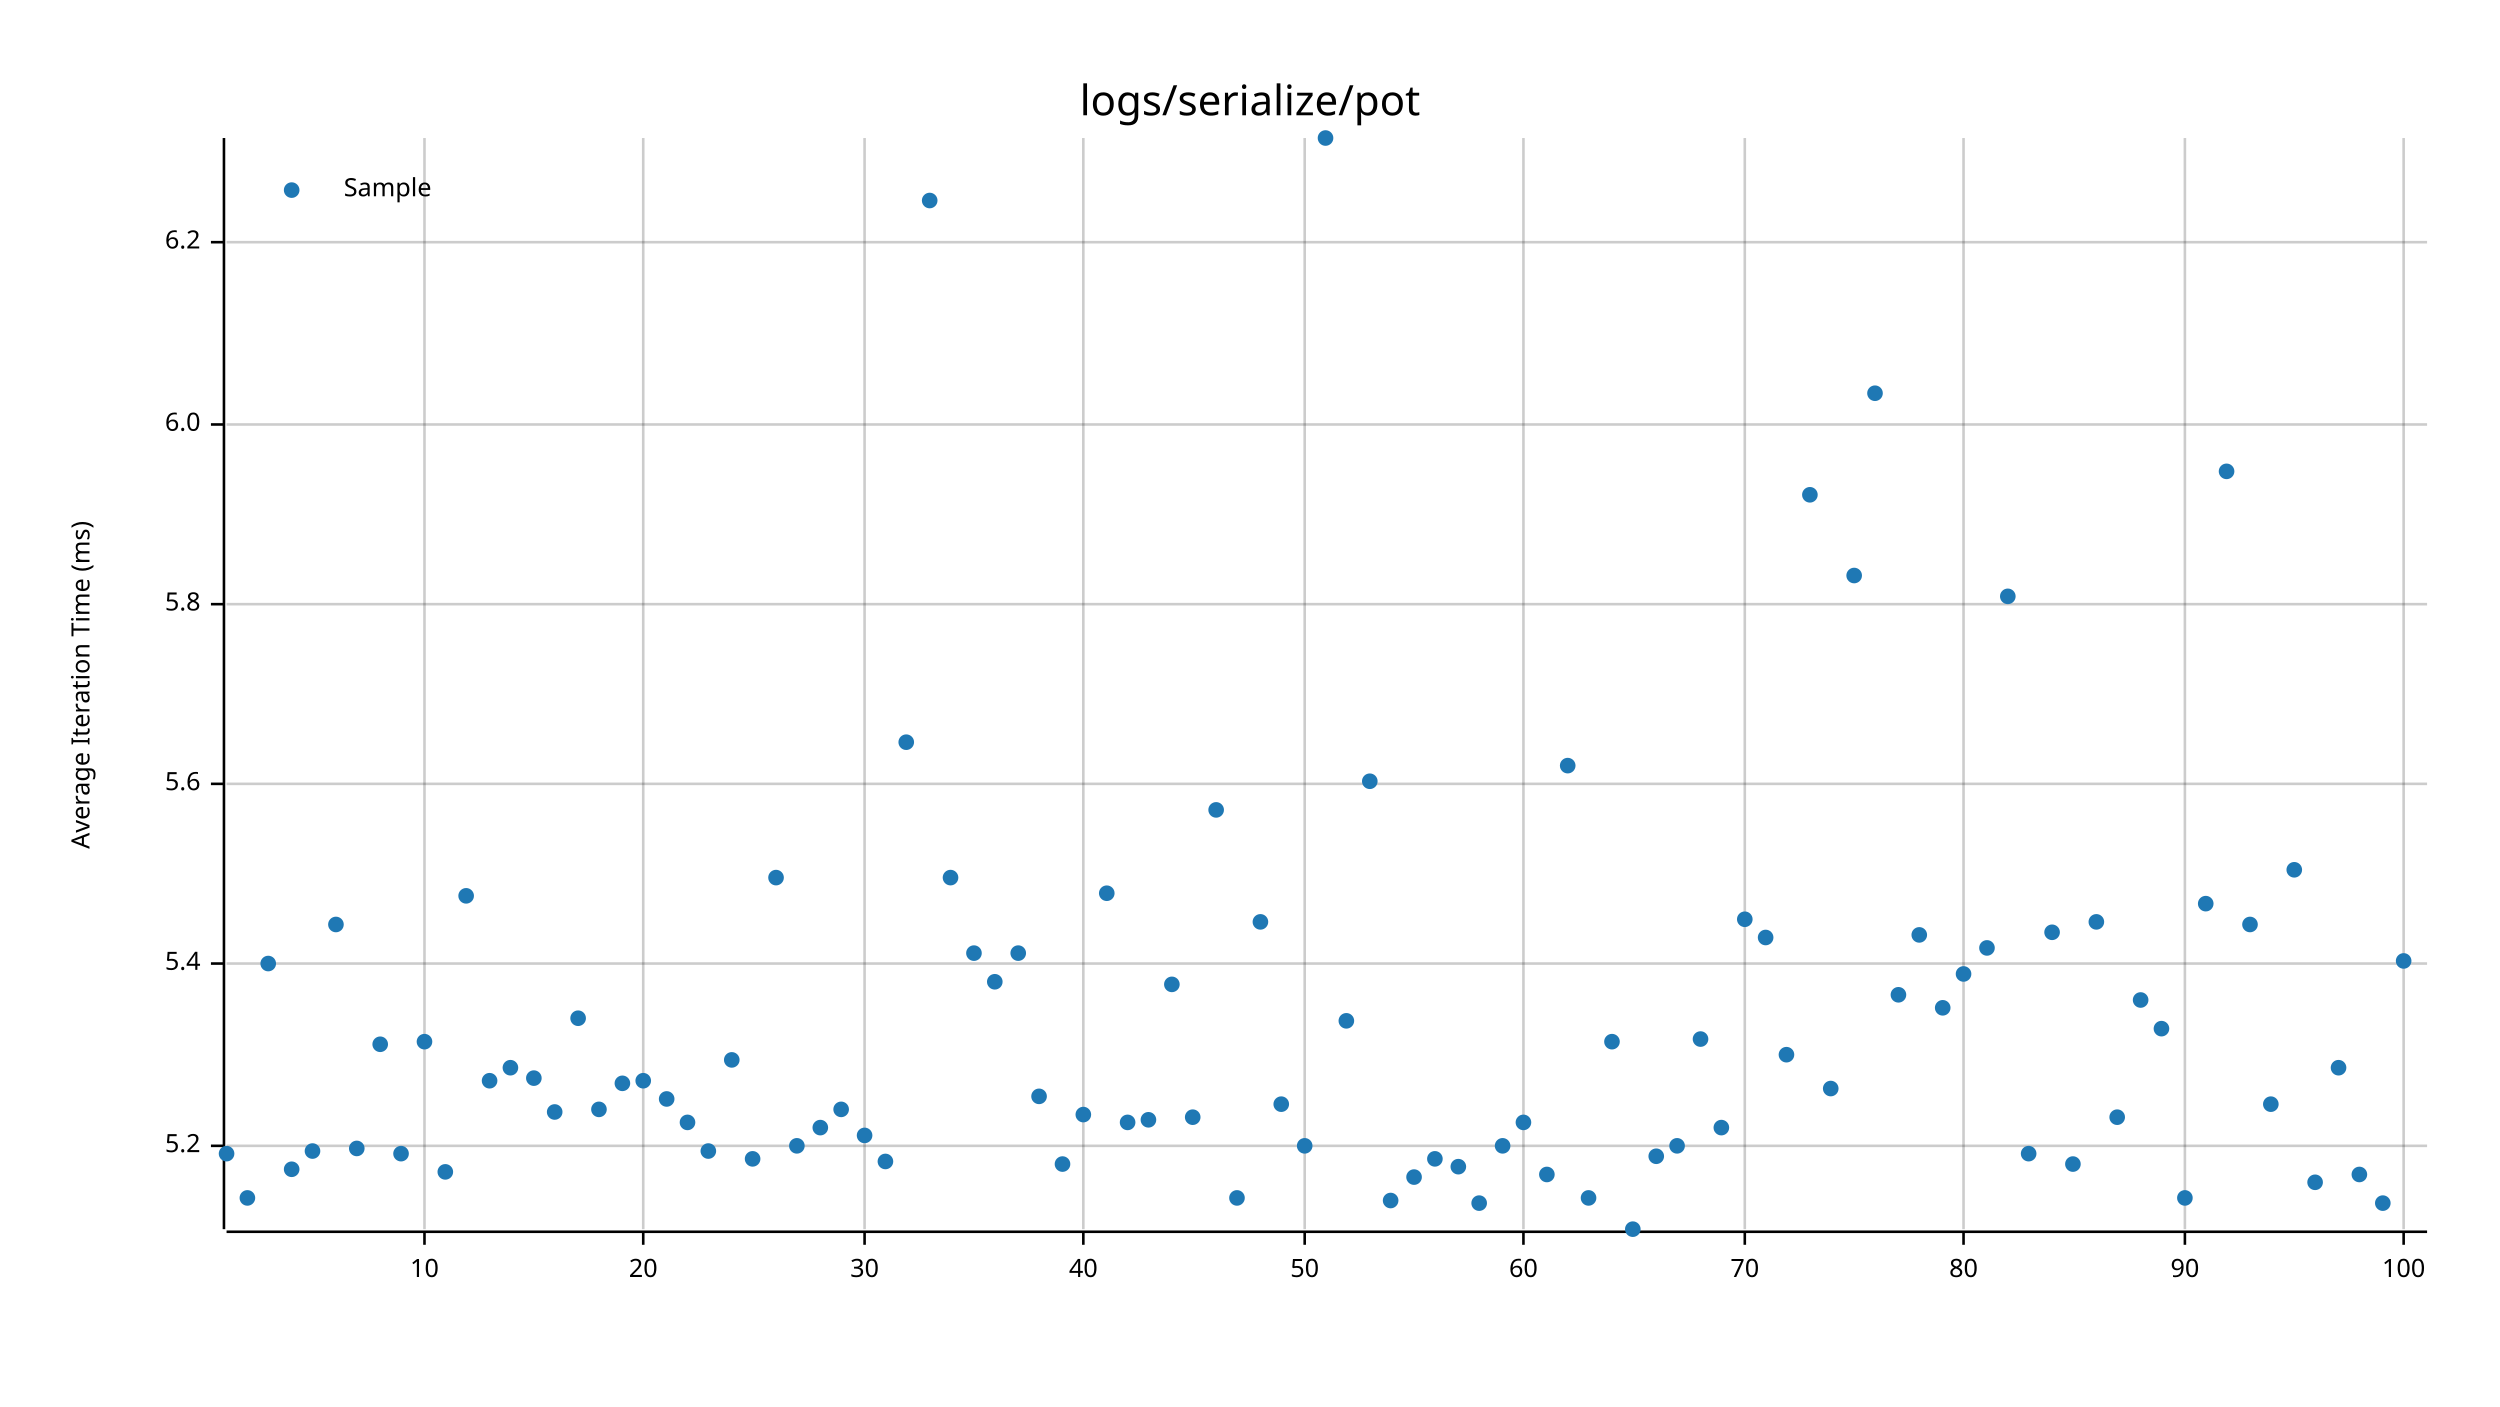
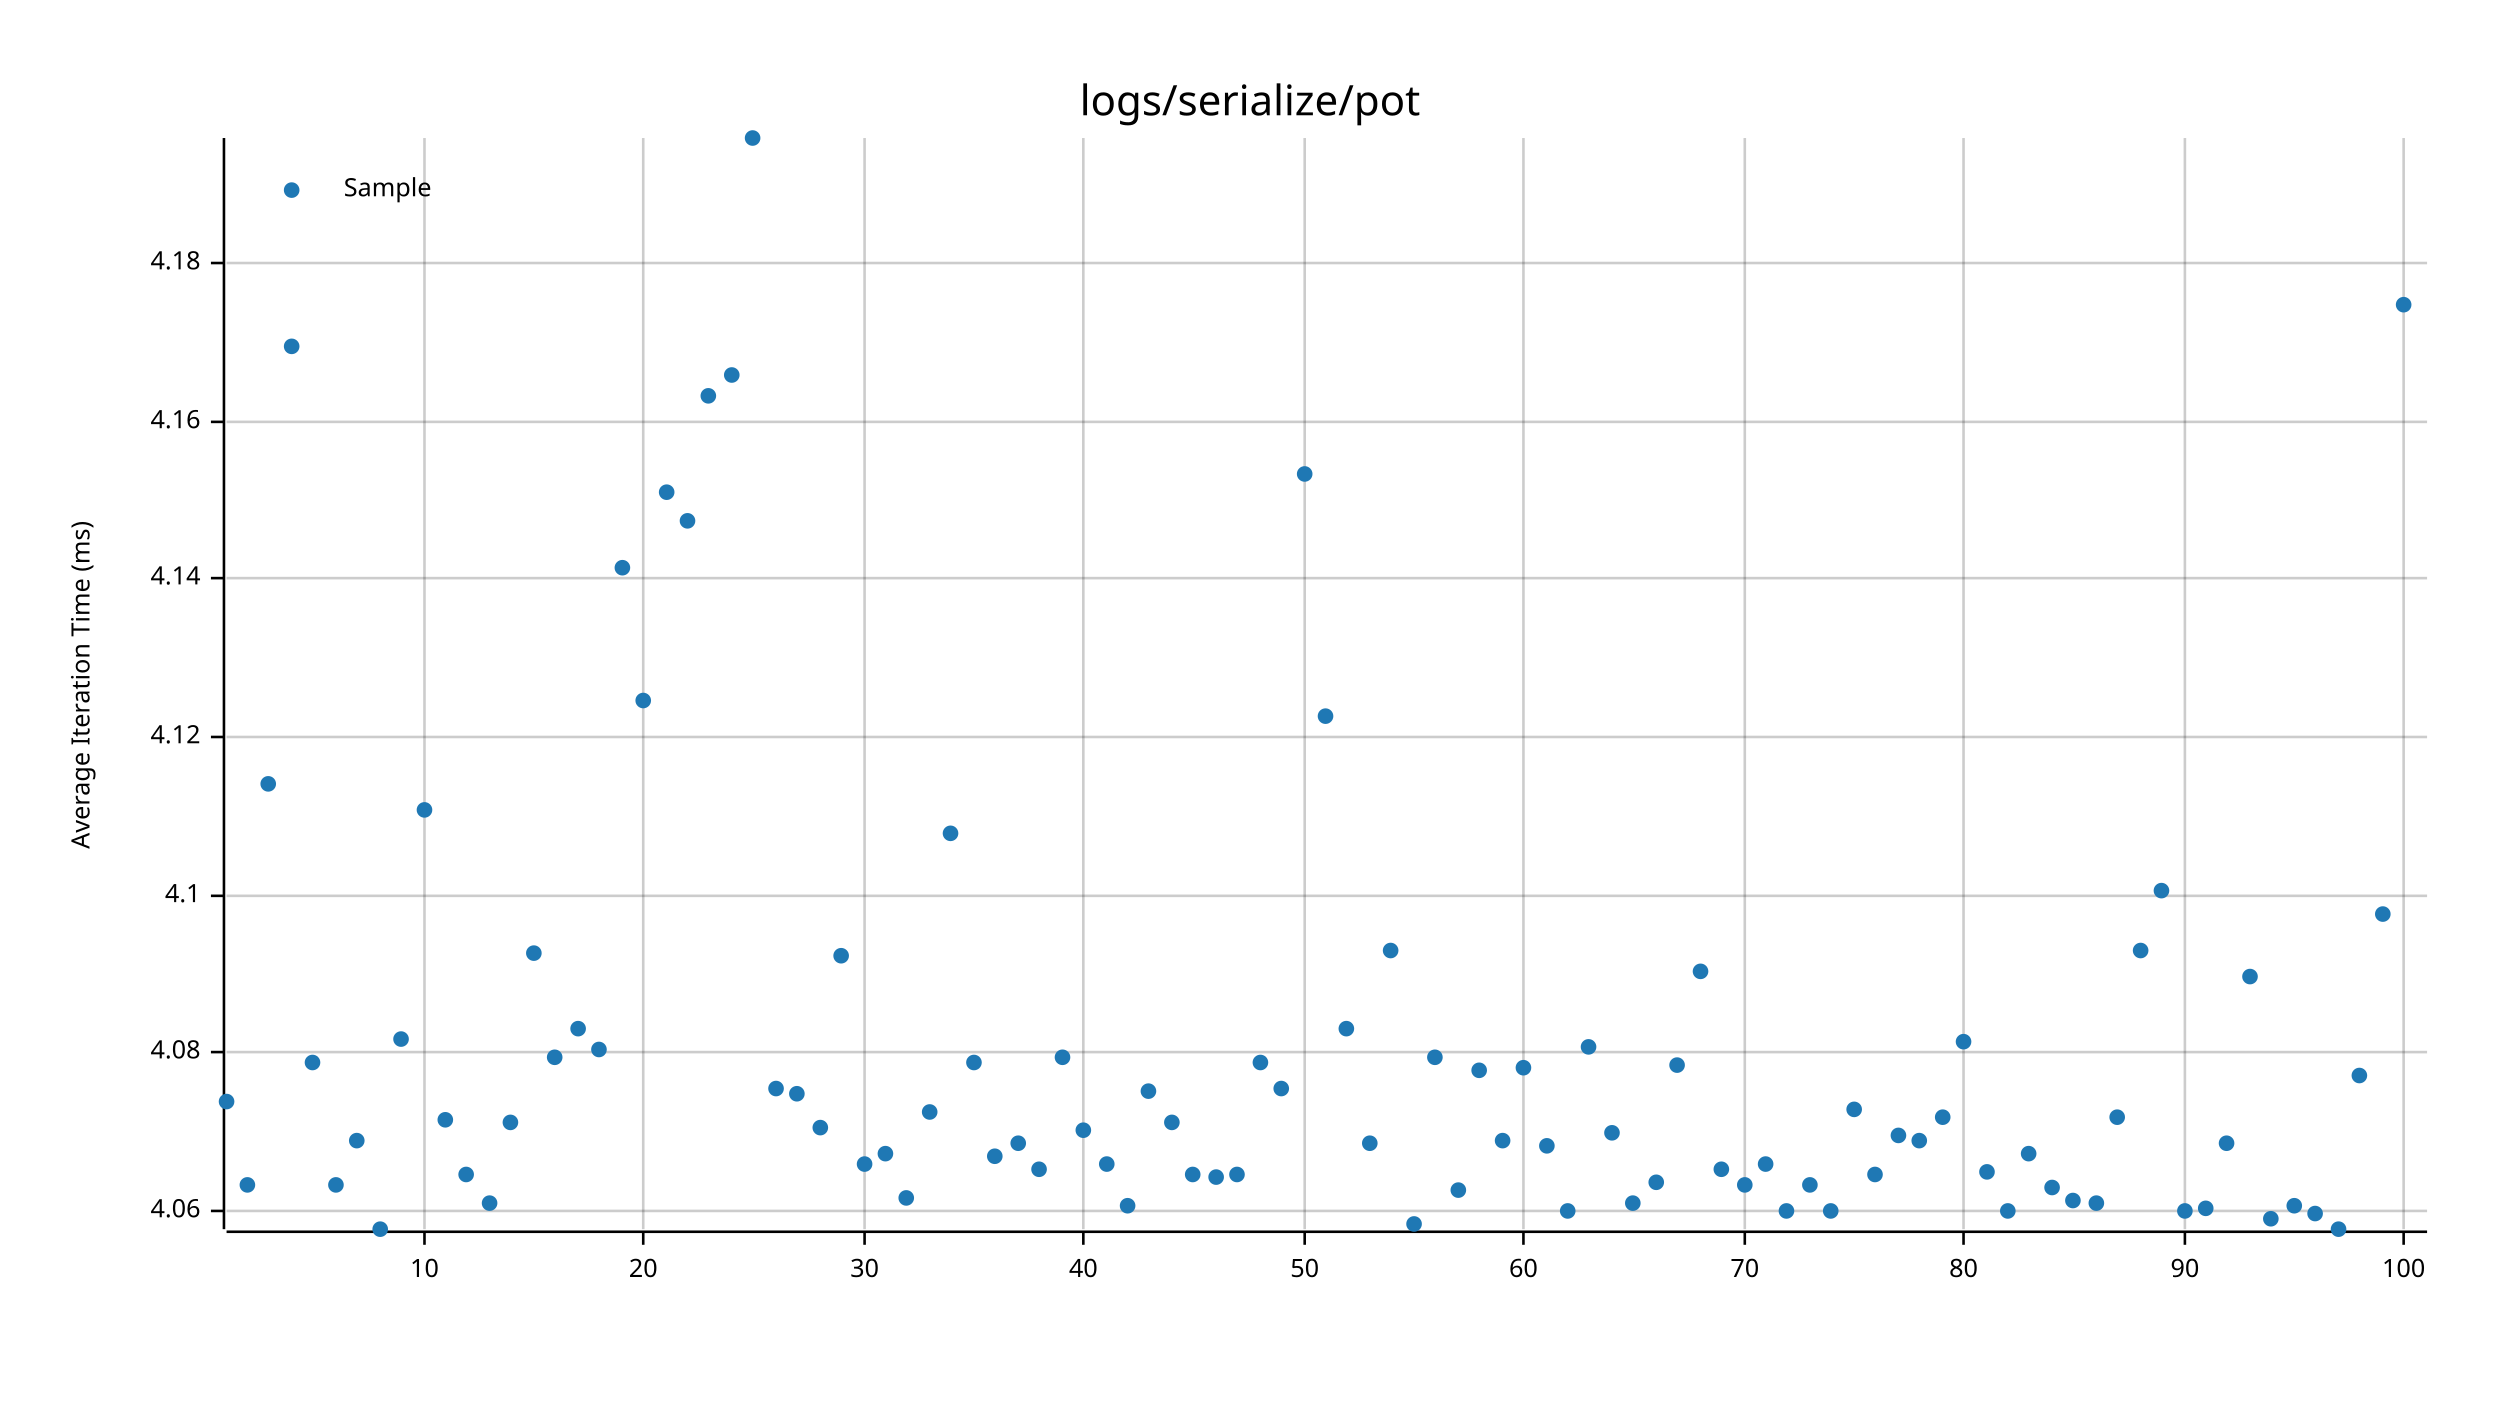
<svg xmlns="http://www.w3.org/2000/svg" style="background-color:#EEE;" width="960" height="540" viewBox="0 0 960 540">
  <text x="480" y="32" dy="0.76em" text-anchor="middle" font-family="sans-serif" font-size="16.129" opacity="1" fill="#000000">
logs/serialize/pot
</text>
  <text x="27" y="263" dy="0.76em" text-anchor="middle" font-family="sans-serif" font-size="9.677" opacity="1" fill="#000000" transform="rotate(270, 27, 263)">
Average Iteration Time (ms)
</text>
  <line opacity="0.2" stroke="#000000" stroke-width="1" x1="163" y1="472" x2="163" y2="53" />
  <line opacity="0.2" stroke="#000000" stroke-width="1" x1="247" y1="472" x2="247" y2="53" />
  <line opacity="0.2" stroke="#000000" stroke-width="1" x1="332" y1="472" x2="332" y2="53" />
  <line opacity="0.2" stroke="#000000" stroke-width="1" x1="416" y1="472" x2="416" y2="53" />
  <line opacity="0.2" stroke="#000000" stroke-width="1" x1="501" y1="472" x2="501" y2="53" />
  <line opacity="0.2" stroke="#000000" stroke-width="1" x1="585" y1="472" x2="585" y2="53" />
  <line opacity="0.2" stroke="#000000" stroke-width="1" x1="670" y1="472" x2="670" y2="53" />
  <line opacity="0.2" stroke="#000000" stroke-width="1" x1="754" y1="472" x2="754" y2="53" />
  <line opacity="0.2" stroke="#000000" stroke-width="1" x1="839" y1="472" x2="839" y2="53" />
  <line opacity="0.2" stroke="#000000" stroke-width="1" x1="923" y1="472" x2="923" y2="53" />
-   <line opacity="0.2" stroke="#000000" stroke-width="1" x1="87" y1="440" x2="932" y2="440" />
-   <line opacity="0.2" stroke="#000000" stroke-width="1" x1="87" y1="370" x2="932" y2="370" />
-   <line opacity="0.2" stroke="#000000" stroke-width="1" x1="87" y1="301" x2="932" y2="301" />
-   <line opacity="0.2" stroke="#000000" stroke-width="1" x1="87" y1="232" x2="932" y2="232" />
-   <line opacity="0.2" stroke="#000000" stroke-width="1" x1="87" y1="163" x2="932" y2="163" />
-   <line opacity="0.2" stroke="#000000" stroke-width="1" x1="87" y1="93" x2="932" y2="93" />
+   <line opacity="0.2" stroke="#000000" stroke-width="1" x1="87" y1="465" x2="932" y2="465" />
+   <line opacity="0.2" stroke="#000000" stroke-width="1" x1="87" y1="404" x2="932" y2="404" />
+   <line opacity="0.2" stroke="#000000" stroke-width="1" x1="87" y1="344" x2="932" y2="344" />
+   <line opacity="0.2" stroke="#000000" stroke-width="1" x1="87" y1="283" x2="932" y2="283" />
+   <line opacity="0.2" stroke="#000000" stroke-width="1" x1="87" y1="222" x2="932" y2="222" />
+   <line opacity="0.2" stroke="#000000" stroke-width="1" x1="87" y1="162" x2="932" y2="162" />
+   <line opacity="0.2" stroke="#000000" stroke-width="1" x1="87" y1="101" x2="932" y2="101" />
  <polyline fill="none" opacity="1" stroke="#000000" stroke-width="1" points="86,53 86,472 " />
-   <text x="77" y="440" dy="0.5ex" text-anchor="end" font-family="sans-serif" font-size="9.677" opacity="1" fill="#000000">
- 5.2
+   <text x="77" y="465" dy="0.5ex" text-anchor="end" font-family="sans-serif" font-size="9.677" opacity="1" fill="#000000">
+ 4.06
</text>
-   <polyline fill="none" opacity="1" stroke="#000000" stroke-width="1" points="81,440 86,440 " />
-   <text x="77" y="370" dy="0.5ex" text-anchor="end" font-family="sans-serif" font-size="9.677" opacity="1" fill="#000000">
- 5.4
+   <polyline fill="none" opacity="1" stroke="#000000" stroke-width="1" points="81,465 86,465 " />
+   <text x="77" y="404" dy="0.5ex" text-anchor="end" font-family="sans-serif" font-size="9.677" opacity="1" fill="#000000">
+ 4.08
</text>
-   <polyline fill="none" opacity="1" stroke="#000000" stroke-width="1" points="81,370 86,370 " />
-   <text x="77" y="301" dy="0.5ex" text-anchor="end" font-family="sans-serif" font-size="9.677" opacity="1" fill="#000000">
- 5.6
+   <polyline fill="none" opacity="1" stroke="#000000" stroke-width="1" points="81,404 86,404 " />
+   <text x="77" y="344" dy="0.5ex" text-anchor="end" font-family="sans-serif" font-size="9.677" opacity="1" fill="#000000">
+ 4.1
</text>
-   <polyline fill="none" opacity="1" stroke="#000000" stroke-width="1" points="81,301 86,301 " />
-   <text x="77" y="232" dy="0.5ex" text-anchor="end" font-family="sans-serif" font-size="9.677" opacity="1" fill="#000000">
- 5.8
+   <polyline fill="none" opacity="1" stroke="#000000" stroke-width="1" points="81,344 86,344 " />
+   <text x="77" y="283" dy="0.5ex" text-anchor="end" font-family="sans-serif" font-size="9.677" opacity="1" fill="#000000">
+ 4.12
</text>
-   <polyline fill="none" opacity="1" stroke="#000000" stroke-width="1" points="81,232 86,232 " />
-   <text x="77" y="163" dy="0.5ex" text-anchor="end" font-family="sans-serif" font-size="9.677" opacity="1" fill="#000000">
- 6.0
+   <polyline fill="none" opacity="1" stroke="#000000" stroke-width="1" points="81,283 86,283 " />
+   <text x="77" y="222" dy="0.5ex" text-anchor="end" font-family="sans-serif" font-size="9.677" opacity="1" fill="#000000">
+ 4.14
</text>
-   <polyline fill="none" opacity="1" stroke="#000000" stroke-width="1" points="81,163 86,163 " />
-   <text x="77" y="93" dy="0.5ex" text-anchor="end" font-family="sans-serif" font-size="9.677" opacity="1" fill="#000000">
- 6.2
+   <polyline fill="none" opacity="1" stroke="#000000" stroke-width="1" points="81,222 86,222 " />
+   <text x="77" y="162" dy="0.5ex" text-anchor="end" font-family="sans-serif" font-size="9.677" opacity="1" fill="#000000">
+ 4.16
</text>
-   <polyline fill="none" opacity="1" stroke="#000000" stroke-width="1" points="81,93 86,93 " />
+   <polyline fill="none" opacity="1" stroke="#000000" stroke-width="1" points="81,162 86,162 " />
+   <text x="77" y="101" dy="0.5ex" text-anchor="end" font-family="sans-serif" font-size="9.677" opacity="1" fill="#000000">
+ 4.18
+ </text>
+   <polyline fill="none" opacity="1" stroke="#000000" stroke-width="1" points="81,101 86,101 " />
  <polyline fill="none" opacity="1" stroke="#000000" stroke-width="1" points="87,473 932,473 " />
  <text x="163" y="483" dy="0.76em" text-anchor="middle" font-family="sans-serif" font-size="9.677" opacity="1" fill="#000000">
10
</text>
  <polyline fill="none" opacity="1" stroke="#000000" stroke-width="1" points="163,473 163,478 " />
  <text x="247" y="483" dy="0.76em" text-anchor="middle" font-family="sans-serif" font-size="9.677" opacity="1" fill="#000000">
20
</text>
  <polyline fill="none" opacity="1" stroke="#000000" stroke-width="1" points="247,473 247,478 " />
  <text x="332" y="483" dy="0.76em" text-anchor="middle" font-family="sans-serif" font-size="9.677" opacity="1" fill="#000000">
30
</text>
  <polyline fill="none" opacity="1" stroke="#000000" stroke-width="1" points="332,473 332,478 " />
  <text x="416" y="483" dy="0.76em" text-anchor="middle" font-family="sans-serif" font-size="9.677" opacity="1" fill="#000000">
40
</text>
  <polyline fill="none" opacity="1" stroke="#000000" stroke-width="1" points="416,473 416,478 " />
  <text x="501" y="483" dy="0.76em" text-anchor="middle" font-family="sans-serif" font-size="9.677" opacity="1" fill="#000000">
50
</text>
  <polyline fill="none" opacity="1" stroke="#000000" stroke-width="1" points="501,473 501,478 " />
  <text x="585" y="483" dy="0.76em" text-anchor="middle" font-family="sans-serif" font-size="9.677" opacity="1" fill="#000000">
60
</text>
  <polyline fill="none" opacity="1" stroke="#000000" stroke-width="1" points="585,473 585,478 " />
  <text x="670" y="483" dy="0.76em" text-anchor="middle" font-family="sans-serif" font-size="9.677" opacity="1" fill="#000000">
70
</text>
  <polyline fill="none" opacity="1" stroke="#000000" stroke-width="1" points="670,473 670,478 " />
  <text x="754" y="483" dy="0.76em" text-anchor="middle" font-family="sans-serif" font-size="9.677" opacity="1" fill="#000000">
80
</text>
  <polyline fill="none" opacity="1" stroke="#000000" stroke-width="1" points="754,473 754,478 " />
  <text x="839" y="483" dy="0.76em" text-anchor="middle" font-family="sans-serif" font-size="9.677" opacity="1" fill="#000000">
90
</text>
  <polyline fill="none" opacity="1" stroke="#000000" stroke-width="1" points="839,473 839,478 " />
  <text x="923" y="483" dy="0.76em" text-anchor="middle" font-family="sans-serif" font-size="9.677" opacity="1" fill="#000000">
100
</text>
  <polyline fill="none" opacity="1" stroke="#000000" stroke-width="1" points="923,473 923,478 " />
-   <circle cx="87" cy="443" r="3" opacity="1" fill="#1F78B4" stroke="none" stroke-width="1" />
-   <circle cx="95" cy="460" r="3" opacity="1" fill="#1F78B4" stroke="none" stroke-width="1" />
-   <circle cx="103" cy="370" r="3" opacity="1" fill="#1F78B4" stroke="none" stroke-width="1" />
-   <circle cx="112" cy="449" r="3" opacity="1" fill="#1F78B4" stroke="none" stroke-width="1" />
-   <circle cx="120" cy="442" r="3" opacity="1" fill="#1F78B4" stroke="none" stroke-width="1" />
-   <circle cx="129" cy="355" r="3" opacity="1" fill="#1F78B4" stroke="none" stroke-width="1" />
-   <circle cx="137" cy="441" r="3" opacity="1" fill="#1F78B4" stroke="none" stroke-width="1" />
-   <circle cx="146" cy="401" r="3" opacity="1" fill="#1F78B4" stroke="none" stroke-width="1" />
-   <circle cx="154" cy="443" r="3" opacity="1" fill="#1F78B4" stroke="none" stroke-width="1" />
-   <circle cx="163" cy="400" r="3" opacity="1" fill="#1F78B4" stroke="none" stroke-width="1" />
-   <circle cx="171" cy="450" r="3" opacity="1" fill="#1F78B4" stroke="none" stroke-width="1" />
-   <circle cx="179" cy="344" r="3" opacity="1" fill="#1F78B4" stroke="none" stroke-width="1" />
-   <circle cx="188" cy="415" r="3" opacity="1" fill="#1F78B4" stroke="none" stroke-width="1" />
-   <circle cx="196" cy="410" r="3" opacity="1" fill="#1F78B4" stroke="none" stroke-width="1" />
-   <circle cx="205" cy="414" r="3" opacity="1" fill="#1F78B4" stroke="none" stroke-width="1" />
-   <circle cx="213" cy="427" r="3" opacity="1" fill="#1F78B4" stroke="none" stroke-width="1" />
-   <circle cx="222" cy="391" r="3" opacity="1" fill="#1F78B4" stroke="none" stroke-width="1" />
-   <circle cx="230" cy="426" r="3" opacity="1" fill="#1F78B4" stroke="none" stroke-width="1" />
-   <circle cx="239" cy="416" r="3" opacity="1" fill="#1F78B4" stroke="none" stroke-width="1" />
-   <circle cx="247" cy="415" r="3" opacity="1" fill="#1F78B4" stroke="none" stroke-width="1" />
-   <circle cx="256" cy="422" r="3" opacity="1" fill="#1F78B4" stroke="none" stroke-width="1" />
-   <circle cx="264" cy="431" r="3" opacity="1" fill="#1F78B4" stroke="none" stroke-width="1" />
-   <circle cx="272" cy="442" r="3" opacity="1" fill="#1F78B4" stroke="none" stroke-width="1" />
-   <circle cx="281" cy="407" r="3" opacity="1" fill="#1F78B4" stroke="none" stroke-width="1" />
-   <circle cx="289" cy="445" r="3" opacity="1" fill="#1F78B4" stroke="none" stroke-width="1" />
-   <circle cx="298" cy="337" r="3" opacity="1" fill="#1F78B4" stroke="none" stroke-width="1" />
-   <circle cx="306" cy="440" r="3" opacity="1" fill="#1F78B4" stroke="none" stroke-width="1" />
+   <circle cx="87" cy="423" r="3" opacity="1" fill="#1F78B4" stroke="none" stroke-width="1" />
+   <circle cx="95" cy="455" r="3" opacity="1" fill="#1F78B4" stroke="none" stroke-width="1" />
+   <circle cx="103" cy="301" r="3" opacity="1" fill="#1F78B4" stroke="none" stroke-width="1" />
+   <circle cx="112" cy="133" r="3" opacity="1" fill="#1F78B4" stroke="none" stroke-width="1" />
+   <circle cx="120" cy="408" r="3" opacity="1" fill="#1F78B4" stroke="none" stroke-width="1" />
+   <circle cx="129" cy="455" r="3" opacity="1" fill="#1F78B4" stroke="none" stroke-width="1" />
+   <circle cx="137" cy="438" r="3" opacity="1" fill="#1F78B4" stroke="none" stroke-width="1" />
+   <circle cx="146" cy="472" r="3" opacity="1" fill="#1F78B4" stroke="none" stroke-width="1" />
+   <circle cx="154" cy="399" r="3" opacity="1" fill="#1F78B4" stroke="none" stroke-width="1" />
+   <circle cx="163" cy="311" r="3" opacity="1" fill="#1F78B4" stroke="none" stroke-width="1" />
+   <circle cx="171" cy="430" r="3" opacity="1" fill="#1F78B4" stroke="none" stroke-width="1" />
+   <circle cx="179" cy="451" r="3" opacity="1" fill="#1F78B4" stroke="none" stroke-width="1" />
+   <circle cx="188" cy="462" r="3" opacity="1" fill="#1F78B4" stroke="none" stroke-width="1" />
+   <circle cx="196" cy="431" r="3" opacity="1" fill="#1F78B4" stroke="none" stroke-width="1" />
+   <circle cx="205" cy="366" r="3" opacity="1" fill="#1F78B4" stroke="none" stroke-width="1" />
+   <circle cx="213" cy="406" r="3" opacity="1" fill="#1F78B4" stroke="none" stroke-width="1" />
+   <circle cx="222" cy="395" r="3" opacity="1" fill="#1F78B4" stroke="none" stroke-width="1" />
+   <circle cx="230" cy="403" r="3" opacity="1" fill="#1F78B4" stroke="none" stroke-width="1" />
+   <circle cx="239" cy="218" r="3" opacity="1" fill="#1F78B4" stroke="none" stroke-width="1" />
+   <circle cx="247" cy="269" r="3" opacity="1" fill="#1F78B4" stroke="none" stroke-width="1" />
+   <circle cx="256" cy="189" r="3" opacity="1" fill="#1F78B4" stroke="none" stroke-width="1" />
+   <circle cx="264" cy="200" r="3" opacity="1" fill="#1F78B4" stroke="none" stroke-width="1" />
+   <circle cx="272" cy="152" r="3" opacity="1" fill="#1F78B4" stroke="none" stroke-width="1" />
+   <circle cx="281" cy="144" r="3" opacity="1" fill="#1F78B4" stroke="none" stroke-width="1" />
+   <circle cx="289" cy="53" r="3" opacity="1" fill="#1F78B4" stroke="none" stroke-width="1" />
+   <circle cx="298" cy="418" r="3" opacity="1" fill="#1F78B4" stroke="none" stroke-width="1" />
+   <circle cx="306" cy="420" r="3" opacity="1" fill="#1F78B4" stroke="none" stroke-width="1" />
  <circle cx="315" cy="433" r="3" opacity="1" fill="#1F78B4" stroke="none" stroke-width="1" />
-   <circle cx="323" cy="426" r="3" opacity="1" fill="#1F78B4" stroke="none" stroke-width="1" />
-   <circle cx="332" cy="436" r="3" opacity="1" fill="#1F78B4" stroke="none" stroke-width="1" />
-   <circle cx="340" cy="446" r="3" opacity="1" fill="#1F78B4" stroke="none" stroke-width="1" />
-   <circle cx="348" cy="285" r="3" opacity="1" fill="#1F78B4" stroke="none" stroke-width="1" />
-   <circle cx="357" cy="77" r="3" opacity="1" fill="#1F78B4" stroke="none" stroke-width="1" />
-   <circle cx="365" cy="337" r="3" opacity="1" fill="#1F78B4" stroke="none" stroke-width="1" />
-   <circle cx="374" cy="366" r="3" opacity="1" fill="#1F78B4" stroke="none" stroke-width="1" />
-   <circle cx="382" cy="377" r="3" opacity="1" fill="#1F78B4" stroke="none" stroke-width="1" />
-   <circle cx="391" cy="366" r="3" opacity="1" fill="#1F78B4" stroke="none" stroke-width="1" />
-   <circle cx="399" cy="421" r="3" opacity="1" fill="#1F78B4" stroke="none" stroke-width="1" />
-   <circle cx="408" cy="447" r="3" opacity="1" fill="#1F78B4" stroke="none" stroke-width="1" />
-   <circle cx="416" cy="428" r="3" opacity="1" fill="#1F78B4" stroke="none" stroke-width="1" />
-   <circle cx="425" cy="343" r="3" opacity="1" fill="#1F78B4" stroke="none" stroke-width="1" />
-   <circle cx="433" cy="431" r="3" opacity="1" fill="#1F78B4" stroke="none" stroke-width="1" />
-   <circle cx="441" cy="430" r="3" opacity="1" fill="#1F78B4" stroke="none" stroke-width="1" />
-   <circle cx="450" cy="378" r="3" opacity="1" fill="#1F78B4" stroke="none" stroke-width="1" />
-   <circle cx="458" cy="429" r="3" opacity="1" fill="#1F78B4" stroke="none" stroke-width="1" />
-   <circle cx="467" cy="311" r="3" opacity="1" fill="#1F78B4" stroke="none" stroke-width="1" />
-   <circle cx="475" cy="460" r="3" opacity="1" fill="#1F78B4" stroke="none" stroke-width="1" />
-   <circle cx="484" cy="354" r="3" opacity="1" fill="#1F78B4" stroke="none" stroke-width="1" />
-   <circle cx="492" cy="424" r="3" opacity="1" fill="#1F78B4" stroke="none" stroke-width="1" />
-   <circle cx="501" cy="440" r="3" opacity="1" fill="#1F78B4" stroke="none" stroke-width="1" />
-   <circle cx="509" cy="53" r="3" opacity="1" fill="#1F78B4" stroke="none" stroke-width="1" />
-   <circle cx="517" cy="392" r="3" opacity="1" fill="#1F78B4" stroke="none" stroke-width="1" />
-   <circle cx="526" cy="300" r="3" opacity="1" fill="#1F78B4" stroke="none" stroke-width="1" />
-   <circle cx="534" cy="461" r="3" opacity="1" fill="#1F78B4" stroke="none" stroke-width="1" />
-   <circle cx="543" cy="452" r="3" opacity="1" fill="#1F78B4" stroke="none" stroke-width="1" />
-   <circle cx="551" cy="445" r="3" opacity="1" fill="#1F78B4" stroke="none" stroke-width="1" />
-   <circle cx="560" cy="448" r="3" opacity="1" fill="#1F78B4" stroke="none" stroke-width="1" />
-   <circle cx="568" cy="462" r="3" opacity="1" fill="#1F78B4" stroke="none" stroke-width="1" />
-   <circle cx="577" cy="440" r="3" opacity="1" fill="#1F78B4" stroke="none" stroke-width="1" />
-   <circle cx="585" cy="431" r="3" opacity="1" fill="#1F78B4" stroke="none" stroke-width="1" />
-   <circle cx="594" cy="451" r="3" opacity="1" fill="#1F78B4" stroke="none" stroke-width="1" />
-   <circle cx="602" cy="294" r="3" opacity="1" fill="#1F78B4" stroke="none" stroke-width="1" />
-   <circle cx="610" cy="460" r="3" opacity="1" fill="#1F78B4" stroke="none" stroke-width="1" />
-   <circle cx="619" cy="400" r="3" opacity="1" fill="#1F78B4" stroke="none" stroke-width="1" />
-   <circle cx="627" cy="472" r="3" opacity="1" fill="#1F78B4" stroke="none" stroke-width="1" />
-   <circle cx="636" cy="444" r="3" opacity="1" fill="#1F78B4" stroke="none" stroke-width="1" />
-   <circle cx="644" cy="440" r="3" opacity="1" fill="#1F78B4" stroke="none" stroke-width="1" />
-   <circle cx="653" cy="399" r="3" opacity="1" fill="#1F78B4" stroke="none" stroke-width="1" />
-   <circle cx="661" cy="433" r="3" opacity="1" fill="#1F78B4" stroke="none" stroke-width="1" />
-   <circle cx="670" cy="353" r="3" opacity="1" fill="#1F78B4" stroke="none" stroke-width="1" />
-   <circle cx="678" cy="360" r="3" opacity="1" fill="#1F78B4" stroke="none" stroke-width="1" />
-   <circle cx="686" cy="405" r="3" opacity="1" fill="#1F78B4" stroke="none" stroke-width="1" />
-   <circle cx="695" cy="190" r="3" opacity="1" fill="#1F78B4" stroke="none" stroke-width="1" />
-   <circle cx="703" cy="418" r="3" opacity="1" fill="#1F78B4" stroke="none" stroke-width="1" />
-   <circle cx="712" cy="221" r="3" opacity="1" fill="#1F78B4" stroke="none" stroke-width="1" />
-   <circle cx="720" cy="151" r="3" opacity="1" fill="#1F78B4" stroke="none" stroke-width="1" />
-   <circle cx="729" cy="382" r="3" opacity="1" fill="#1F78B4" stroke="none" stroke-width="1" />
-   <circle cx="737" cy="359" r="3" opacity="1" fill="#1F78B4" stroke="none" stroke-width="1" />
-   <circle cx="746" cy="387" r="3" opacity="1" fill="#1F78B4" stroke="none" stroke-width="1" />
-   <circle cx="754" cy="374" r="3" opacity="1" fill="#1F78B4" stroke="none" stroke-width="1" />
-   <circle cx="763" cy="364" r="3" opacity="1" fill="#1F78B4" stroke="none" stroke-width="1" />
-   <circle cx="771" cy="229" r="3" opacity="1" fill="#1F78B4" stroke="none" stroke-width="1" />
+   <circle cx="323" cy="367" r="3" opacity="1" fill="#1F78B4" stroke="none" stroke-width="1" />
+   <circle cx="332" cy="447" r="3" opacity="1" fill="#1F78B4" stroke="none" stroke-width="1" />
+   <circle cx="340" cy="443" r="3" opacity="1" fill="#1F78B4" stroke="none" stroke-width="1" />
+   <circle cx="348" cy="460" r="3" opacity="1" fill="#1F78B4" stroke="none" stroke-width="1" />
+   <circle cx="357" cy="427" r="3" opacity="1" fill="#1F78B4" stroke="none" stroke-width="1" />
+   <circle cx="365" cy="320" r="3" opacity="1" fill="#1F78B4" stroke="none" stroke-width="1" />
+   <circle cx="374" cy="408" r="3" opacity="1" fill="#1F78B4" stroke="none" stroke-width="1" />
+   <circle cx="382" cy="444" r="3" opacity="1" fill="#1F78B4" stroke="none" stroke-width="1" />
+   <circle cx="391" cy="439" r="3" opacity="1" fill="#1F78B4" stroke="none" stroke-width="1" />
+   <circle cx="399" cy="449" r="3" opacity="1" fill="#1F78B4" stroke="none" stroke-width="1" />
+   <circle cx="408" cy="406" r="3" opacity="1" fill="#1F78B4" stroke="none" stroke-width="1" />
+   <circle cx="416" cy="434" r="3" opacity="1" fill="#1F78B4" stroke="none" stroke-width="1" />
+   <circle cx="425" cy="447" r="3" opacity="1" fill="#1F78B4" stroke="none" stroke-width="1" />
+   <circle cx="433" cy="463" r="3" opacity="1" fill="#1F78B4" stroke="none" stroke-width="1" />
+   <circle cx="441" cy="419" r="3" opacity="1" fill="#1F78B4" stroke="none" stroke-width="1" />
+   <circle cx="450" cy="431" r="3" opacity="1" fill="#1F78B4" stroke="none" stroke-width="1" />
+   <circle cx="458" cy="451" r="3" opacity="1" fill="#1F78B4" stroke="none" stroke-width="1" />
+   <circle cx="467" cy="452" r="3" opacity="1" fill="#1F78B4" stroke="none" stroke-width="1" />
+   <circle cx="475" cy="451" r="3" opacity="1" fill="#1F78B4" stroke="none" stroke-width="1" />
+   <circle cx="484" cy="408" r="3" opacity="1" fill="#1F78B4" stroke="none" stroke-width="1" />
+   <circle cx="492" cy="418" r="3" opacity="1" fill="#1F78B4" stroke="none" stroke-width="1" />
+   <circle cx="501" cy="182" r="3" opacity="1" fill="#1F78B4" stroke="none" stroke-width="1" />
+   <circle cx="509" cy="275" r="3" opacity="1" fill="#1F78B4" stroke="none" stroke-width="1" />
+   <circle cx="517" cy="395" r="3" opacity="1" fill="#1F78B4" stroke="none" stroke-width="1" />
+   <circle cx="526" cy="439" r="3" opacity="1" fill="#1F78B4" stroke="none" stroke-width="1" />
+   <circle cx="534" cy="365" r="3" opacity="1" fill="#1F78B4" stroke="none" stroke-width="1" />
+   <circle cx="543" cy="470" r="3" opacity="1" fill="#1F78B4" stroke="none" stroke-width="1" />
+   <circle cx="551" cy="406" r="3" opacity="1" fill="#1F78B4" stroke="none" stroke-width="1" />
+   <circle cx="560" cy="457" r="3" opacity="1" fill="#1F78B4" stroke="none" stroke-width="1" />
+   <circle cx="568" cy="411" r="3" opacity="1" fill="#1F78B4" stroke="none" stroke-width="1" />
+   <circle cx="577" cy="438" r="3" opacity="1" fill="#1F78B4" stroke="none" stroke-width="1" />
+   <circle cx="585" cy="410" r="3" opacity="1" fill="#1F78B4" stroke="none" stroke-width="1" />
+   <circle cx="594" cy="440" r="3" opacity="1" fill="#1F78B4" stroke="none" stroke-width="1" />
+   <circle cx="602" cy="465" r="3" opacity="1" fill="#1F78B4" stroke="none" stroke-width="1" />
+   <circle cx="610" cy="402" r="3" opacity="1" fill="#1F78B4" stroke="none" stroke-width="1" />
+   <circle cx="619" cy="435" r="3" opacity="1" fill="#1F78B4" stroke="none" stroke-width="1" />
+   <circle cx="627" cy="462" r="3" opacity="1" fill="#1F78B4" stroke="none" stroke-width="1" />
+   <circle cx="636" cy="454" r="3" opacity="1" fill="#1F78B4" stroke="none" stroke-width="1" />
+   <circle cx="644" cy="409" r="3" opacity="1" fill="#1F78B4" stroke="none" stroke-width="1" />
+   <circle cx="653" cy="373" r="3" opacity="1" fill="#1F78B4" stroke="none" stroke-width="1" />
+   <circle cx="661" cy="449" r="3" opacity="1" fill="#1F78B4" stroke="none" stroke-width="1" />
+   <circle cx="670" cy="455" r="3" opacity="1" fill="#1F78B4" stroke="none" stroke-width="1" />
+   <circle cx="678" cy="447" r="3" opacity="1" fill="#1F78B4" stroke="none" stroke-width="1" />
+   <circle cx="686" cy="465" r="3" opacity="1" fill="#1F78B4" stroke="none" stroke-width="1" />
+   <circle cx="695" cy="455" r="3" opacity="1" fill="#1F78B4" stroke="none" stroke-width="1" />
+   <circle cx="703" cy="465" r="3" opacity="1" fill="#1F78B4" stroke="none" stroke-width="1" />
+   <circle cx="712" cy="426" r="3" opacity="1" fill="#1F78B4" stroke="none" stroke-width="1" />
+   <circle cx="720" cy="451" r="3" opacity="1" fill="#1F78B4" stroke="none" stroke-width="1" />
+   <circle cx="729" cy="436" r="3" opacity="1" fill="#1F78B4" stroke="none" stroke-width="1" />
+   <circle cx="737" cy="438" r="3" opacity="1" fill="#1F78B4" stroke="none" stroke-width="1" />
+   <circle cx="746" cy="429" r="3" opacity="1" fill="#1F78B4" stroke="none" stroke-width="1" />
+   <circle cx="754" cy="400" r="3" opacity="1" fill="#1F78B4" stroke="none" stroke-width="1" />
+   <circle cx="763" cy="450" r="3" opacity="1" fill="#1F78B4" stroke="none" stroke-width="1" />
+   <circle cx="771" cy="465" r="3" opacity="1" fill="#1F78B4" stroke="none" stroke-width="1" />
  <circle cx="779" cy="443" r="3" opacity="1" fill="#1F78B4" stroke="none" stroke-width="1" />
-   <circle cx="788" cy="358" r="3" opacity="1" fill="#1F78B4" stroke="none" stroke-width="1" />
-   <circle cx="796" cy="447" r="3" opacity="1" fill="#1F78B4" stroke="none" stroke-width="1" />
-   <circle cx="805" cy="354" r="3" opacity="1" fill="#1F78B4" stroke="none" stroke-width="1" />
+   <circle cx="788" cy="456" r="3" opacity="1" fill="#1F78B4" stroke="none" stroke-width="1" />
+   <circle cx="796" cy="461" r="3" opacity="1" fill="#1F78B4" stroke="none" stroke-width="1" />
+   <circle cx="805" cy="462" r="3" opacity="1" fill="#1F78B4" stroke="none" stroke-width="1" />
  <circle cx="813" cy="429" r="3" opacity="1" fill="#1F78B4" stroke="none" stroke-width="1" />
-   <circle cx="822" cy="384" r="3" opacity="1" fill="#1F78B4" stroke="none" stroke-width="1" />
-   <circle cx="830" cy="395" r="3" opacity="1" fill="#1F78B4" stroke="none" stroke-width="1" />
-   <circle cx="839" cy="460" r="3" opacity="1" fill="#1F78B4" stroke="none" stroke-width="1" />
-   <circle cx="847" cy="347" r="3" opacity="1" fill="#1F78B4" stroke="none" stroke-width="1" />
-   <circle cx="855" cy="181" r="3" opacity="1" fill="#1F78B4" stroke="none" stroke-width="1" />
-   <circle cx="864" cy="355" r="3" opacity="1" fill="#1F78B4" stroke="none" stroke-width="1" />
-   <circle cx="872" cy="424" r="3" opacity="1" fill="#1F78B4" stroke="none" stroke-width="1" />
-   <circle cx="881" cy="334" r="3" opacity="1" fill="#1F78B4" stroke="none" stroke-width="1" />
-   <circle cx="889" cy="454" r="3" opacity="1" fill="#1F78B4" stroke="none" stroke-width="1" />
-   <circle cx="898" cy="410" r="3" opacity="1" fill="#1F78B4" stroke="none" stroke-width="1" />
-   <circle cx="906" cy="451" r="3" opacity="1" fill="#1F78B4" stroke="none" stroke-width="1" />
-   <circle cx="915" cy="462" r="3" opacity="1" fill="#1F78B4" stroke="none" stroke-width="1" />
-   <circle cx="923" cy="369" r="3" opacity="1" fill="#1F78B4" stroke="none" stroke-width="1" />
+   <circle cx="822" cy="365" r="3" opacity="1" fill="#1F78B4" stroke="none" stroke-width="1" />
+   <circle cx="830" cy="342" r="3" opacity="1" fill="#1F78B4" stroke="none" stroke-width="1" />
+   <circle cx="839" cy="465" r="3" opacity="1" fill="#1F78B4" stroke="none" stroke-width="1" />
+   <circle cx="847" cy="464" r="3" opacity="1" fill="#1F78B4" stroke="none" stroke-width="1" />
+   <circle cx="855" cy="439" r="3" opacity="1" fill="#1F78B4" stroke="none" stroke-width="1" />
+   <circle cx="864" cy="375" r="3" opacity="1" fill="#1F78B4" stroke="none" stroke-width="1" />
+   <circle cx="872" cy="468" r="3" opacity="1" fill="#1F78B4" stroke="none" stroke-width="1" />
+   <circle cx="881" cy="463" r="3" opacity="1" fill="#1F78B4" stroke="none" stroke-width="1" />
+   <circle cx="889" cy="466" r="3" opacity="1" fill="#1F78B4" stroke="none" stroke-width="1" />
+   <circle cx="898" cy="472" r="3" opacity="1" fill="#1F78B4" stroke="none" stroke-width="1" />
+   <circle cx="906" cy="413" r="3" opacity="1" fill="#1F78B4" stroke="none" stroke-width="1" />
+   <circle cx="915" cy="351" r="3" opacity="1" fill="#1F78B4" stroke="none" stroke-width="1" />
+   <circle cx="923" cy="117" r="3" opacity="1" fill="#1F78B4" stroke="none" stroke-width="1" />
  <text x="132" y="68" dy="0.76em" text-anchor="start" font-family="sans-serif" font-size="9.677" opacity="1" fill="#000000">
Sample
</text>
  <circle cx="112" cy="73" r="3" opacity="1" fill="#1F78B4" stroke="none" stroke-width="1" />
</svg>
